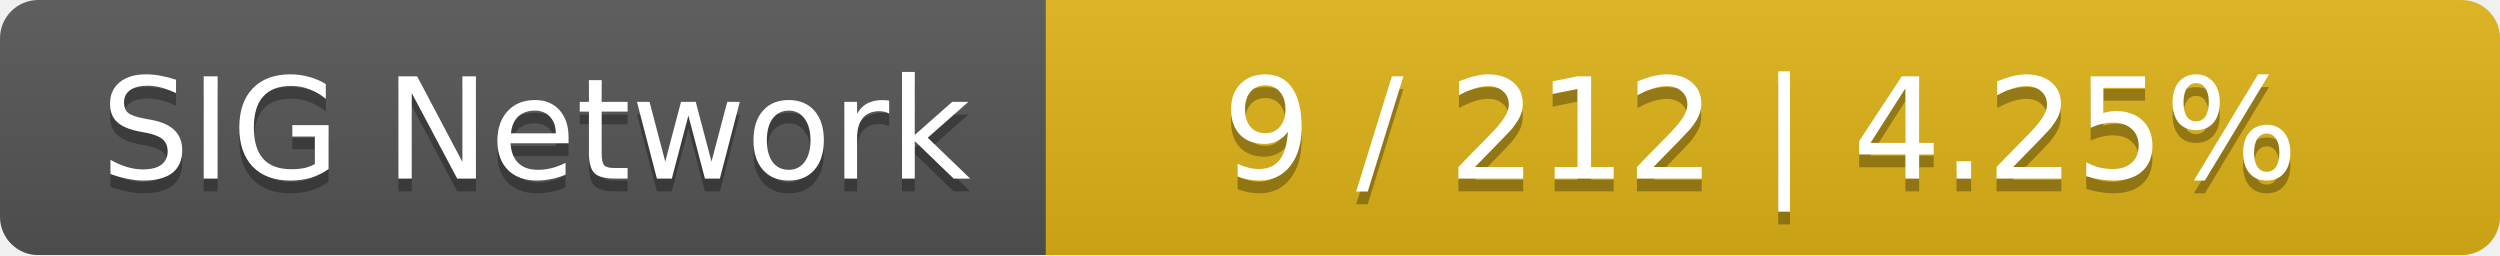
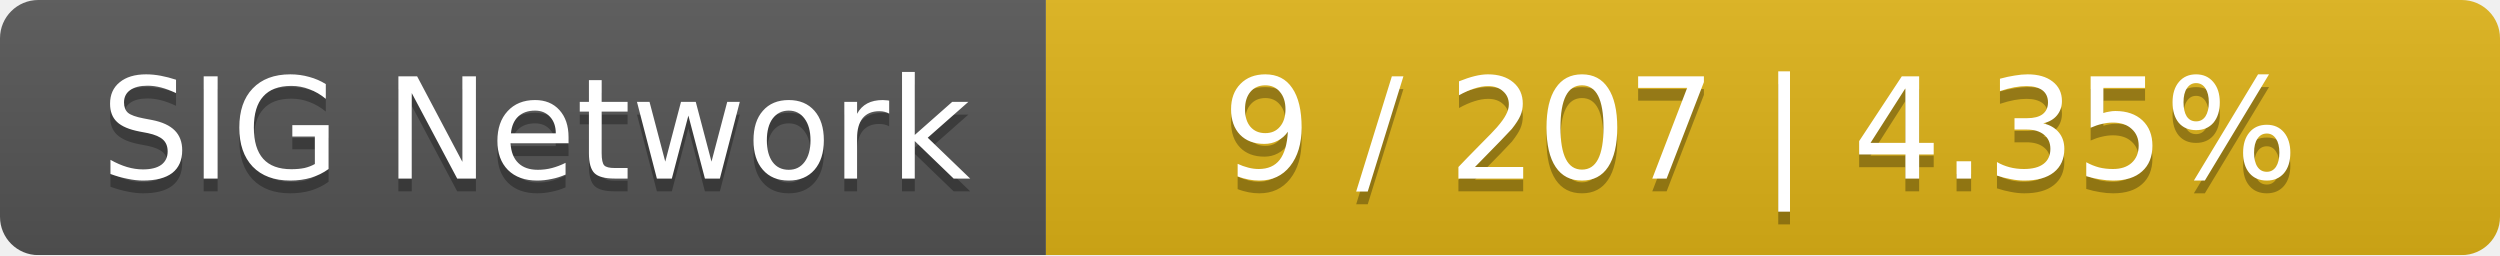
<svg xmlns="http://www.w3.org/2000/svg" width="196" height="20">
  <linearGradient id="smooth" x2="0" y2="100%">
    <stop offset="0" stop-color="#bbb" stop-opacity=".1" />
    <stop offset="1" stop-opacity=".1" />
  </linearGradient>
  <mask id="round">
    <rect width="196" height="20" rx="3" fill="#fff" />
  </mask>
  <g mask="url(#round)">
    <rect width="82" height="20" fill="#555" />
    <rect x="82" width="114" height="20" fill="#dfb317" />
    <rect width="196" height="20" fill="url(#smooth)" />
  </g>
  <g fill="#fff" text-anchor="middle" font-family="DejaVu Sans,Verdana,Geneva,sans-serif" font-size="11">
    <text x="42" y="15" fill="#010101" fill-opacity=".3">SIG Network</text>
    <text x="42" y="14">SIG Network</text>
-     <text x="138" y="15" fill="#010101" fill-opacity=".3">9 / 212    |    4.25%</text>
-     <text x="138" y="14">9 / 212    |    4.25%</text>
+     <text x="138" y="15" fill="#010101" fill-opacity=".3">9 / 207    |    4.35%</text>
+     <text x="138" y="14">9 / 207    |    4.35%</text>
  </g>
</svg>
